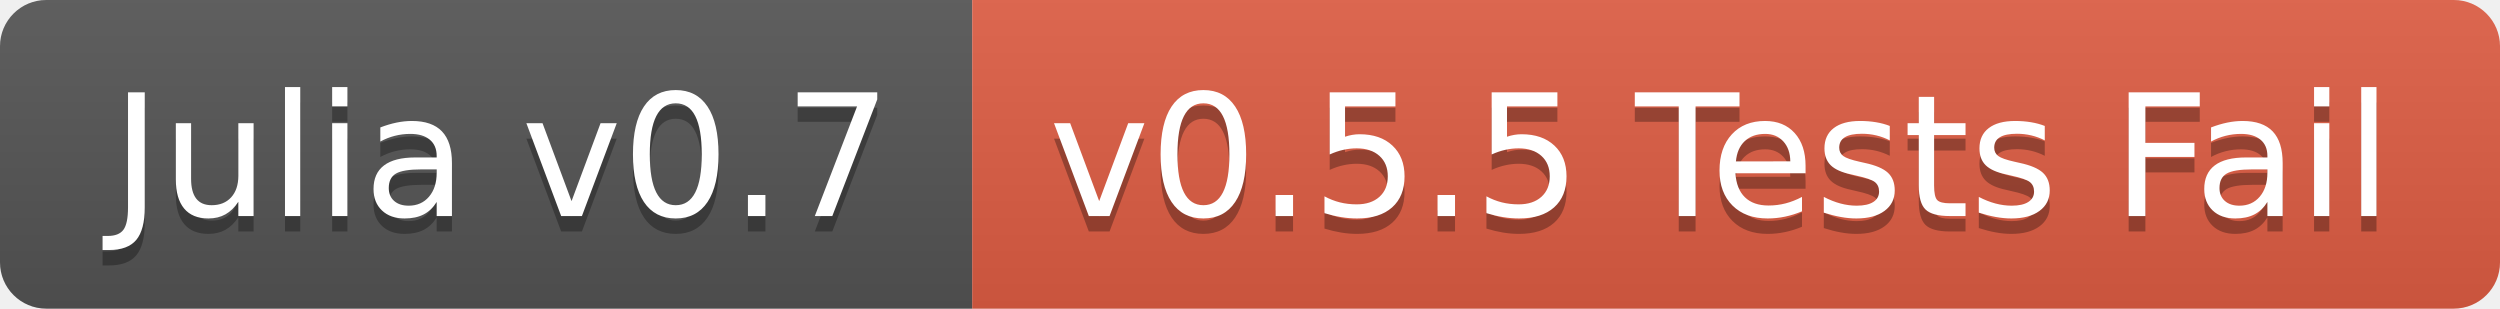
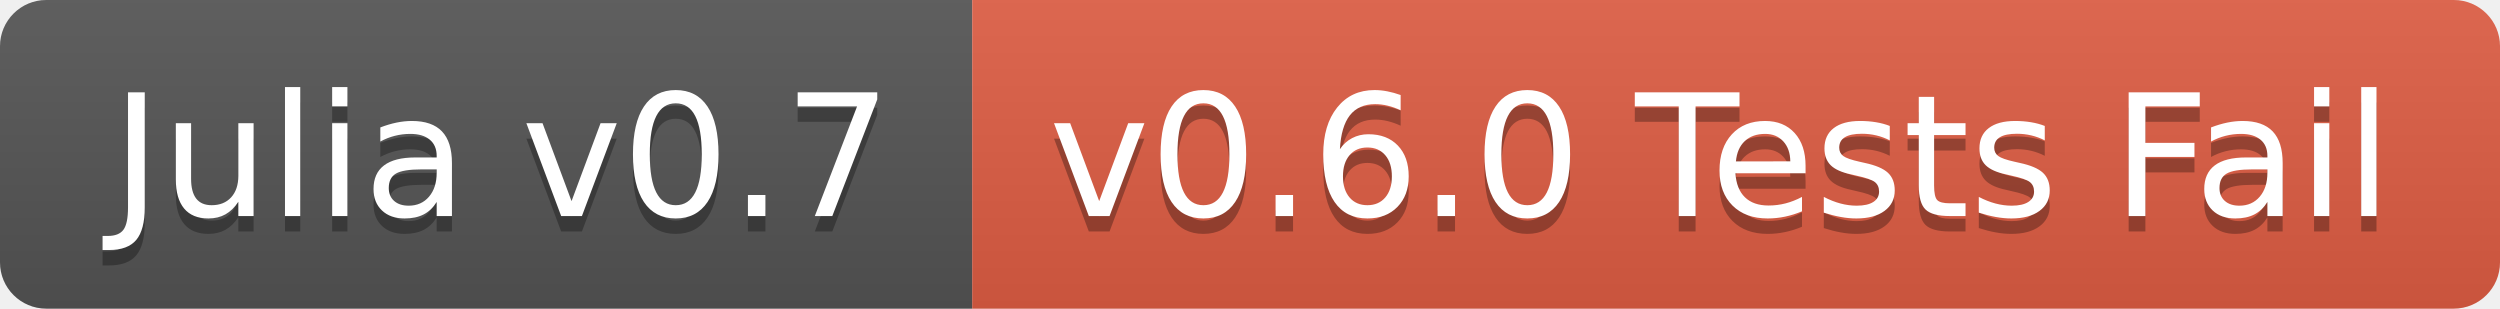
<svg xmlns="http://www.w3.org/2000/svg" width="162" height="20">
  <linearGradient id="b" x2="0" y2="100%">
    <stop offset="0" stop-color="#bbb" stop-opacity=".1" />
    <stop offset="1" stop-opacity=".1" />
  </linearGradient>
  <clipPath id="a">
    <rect width="162" height="20" rx="3" fill="#fff" />
  </clipPath>
  <g clip-path="url(#a)">
    <path fill="#555" d="M0 0h63v20H0z" />
    <path fill="#e05d44" d="M63 0h99v20H63z" />
    <path fill="url(#b)" d="M0 0h162v20H0z" />
  </g>
  <g fill="#fff" text-anchor="middle" font-family="DejaVu Sans,Verdana,Geneva,sans-serif" font-size="110">
    <text x="325" y="150" fill="#010101" fill-opacity=".3" transform="scale(.1)" textLength="530">Julia v0.7</text>
    <text x="325" y="140" transform="scale(.1)" textLength="530">Julia v0.7</text>
-     <text x="1115" y="150" fill="#010101" fill-opacity=".3" transform="scale(.1)" textLength="890">v0.5.5 Tests Fail</text>
-     <text x="1115" y="140" transform="scale(.1)" textLength="890">v0.5.5 Tests Fail</text>
+     <text x="1115" y="150" fill="#010101" fill-opacity=".3" transform="scale(.1)" textLength="890">v0.6.0 Tests Fail</text>
+     <text x="1115" y="140" transform="scale(.1)" textLength="890">v0.6.0 Tests Fail</text>
  </g>
</svg>
